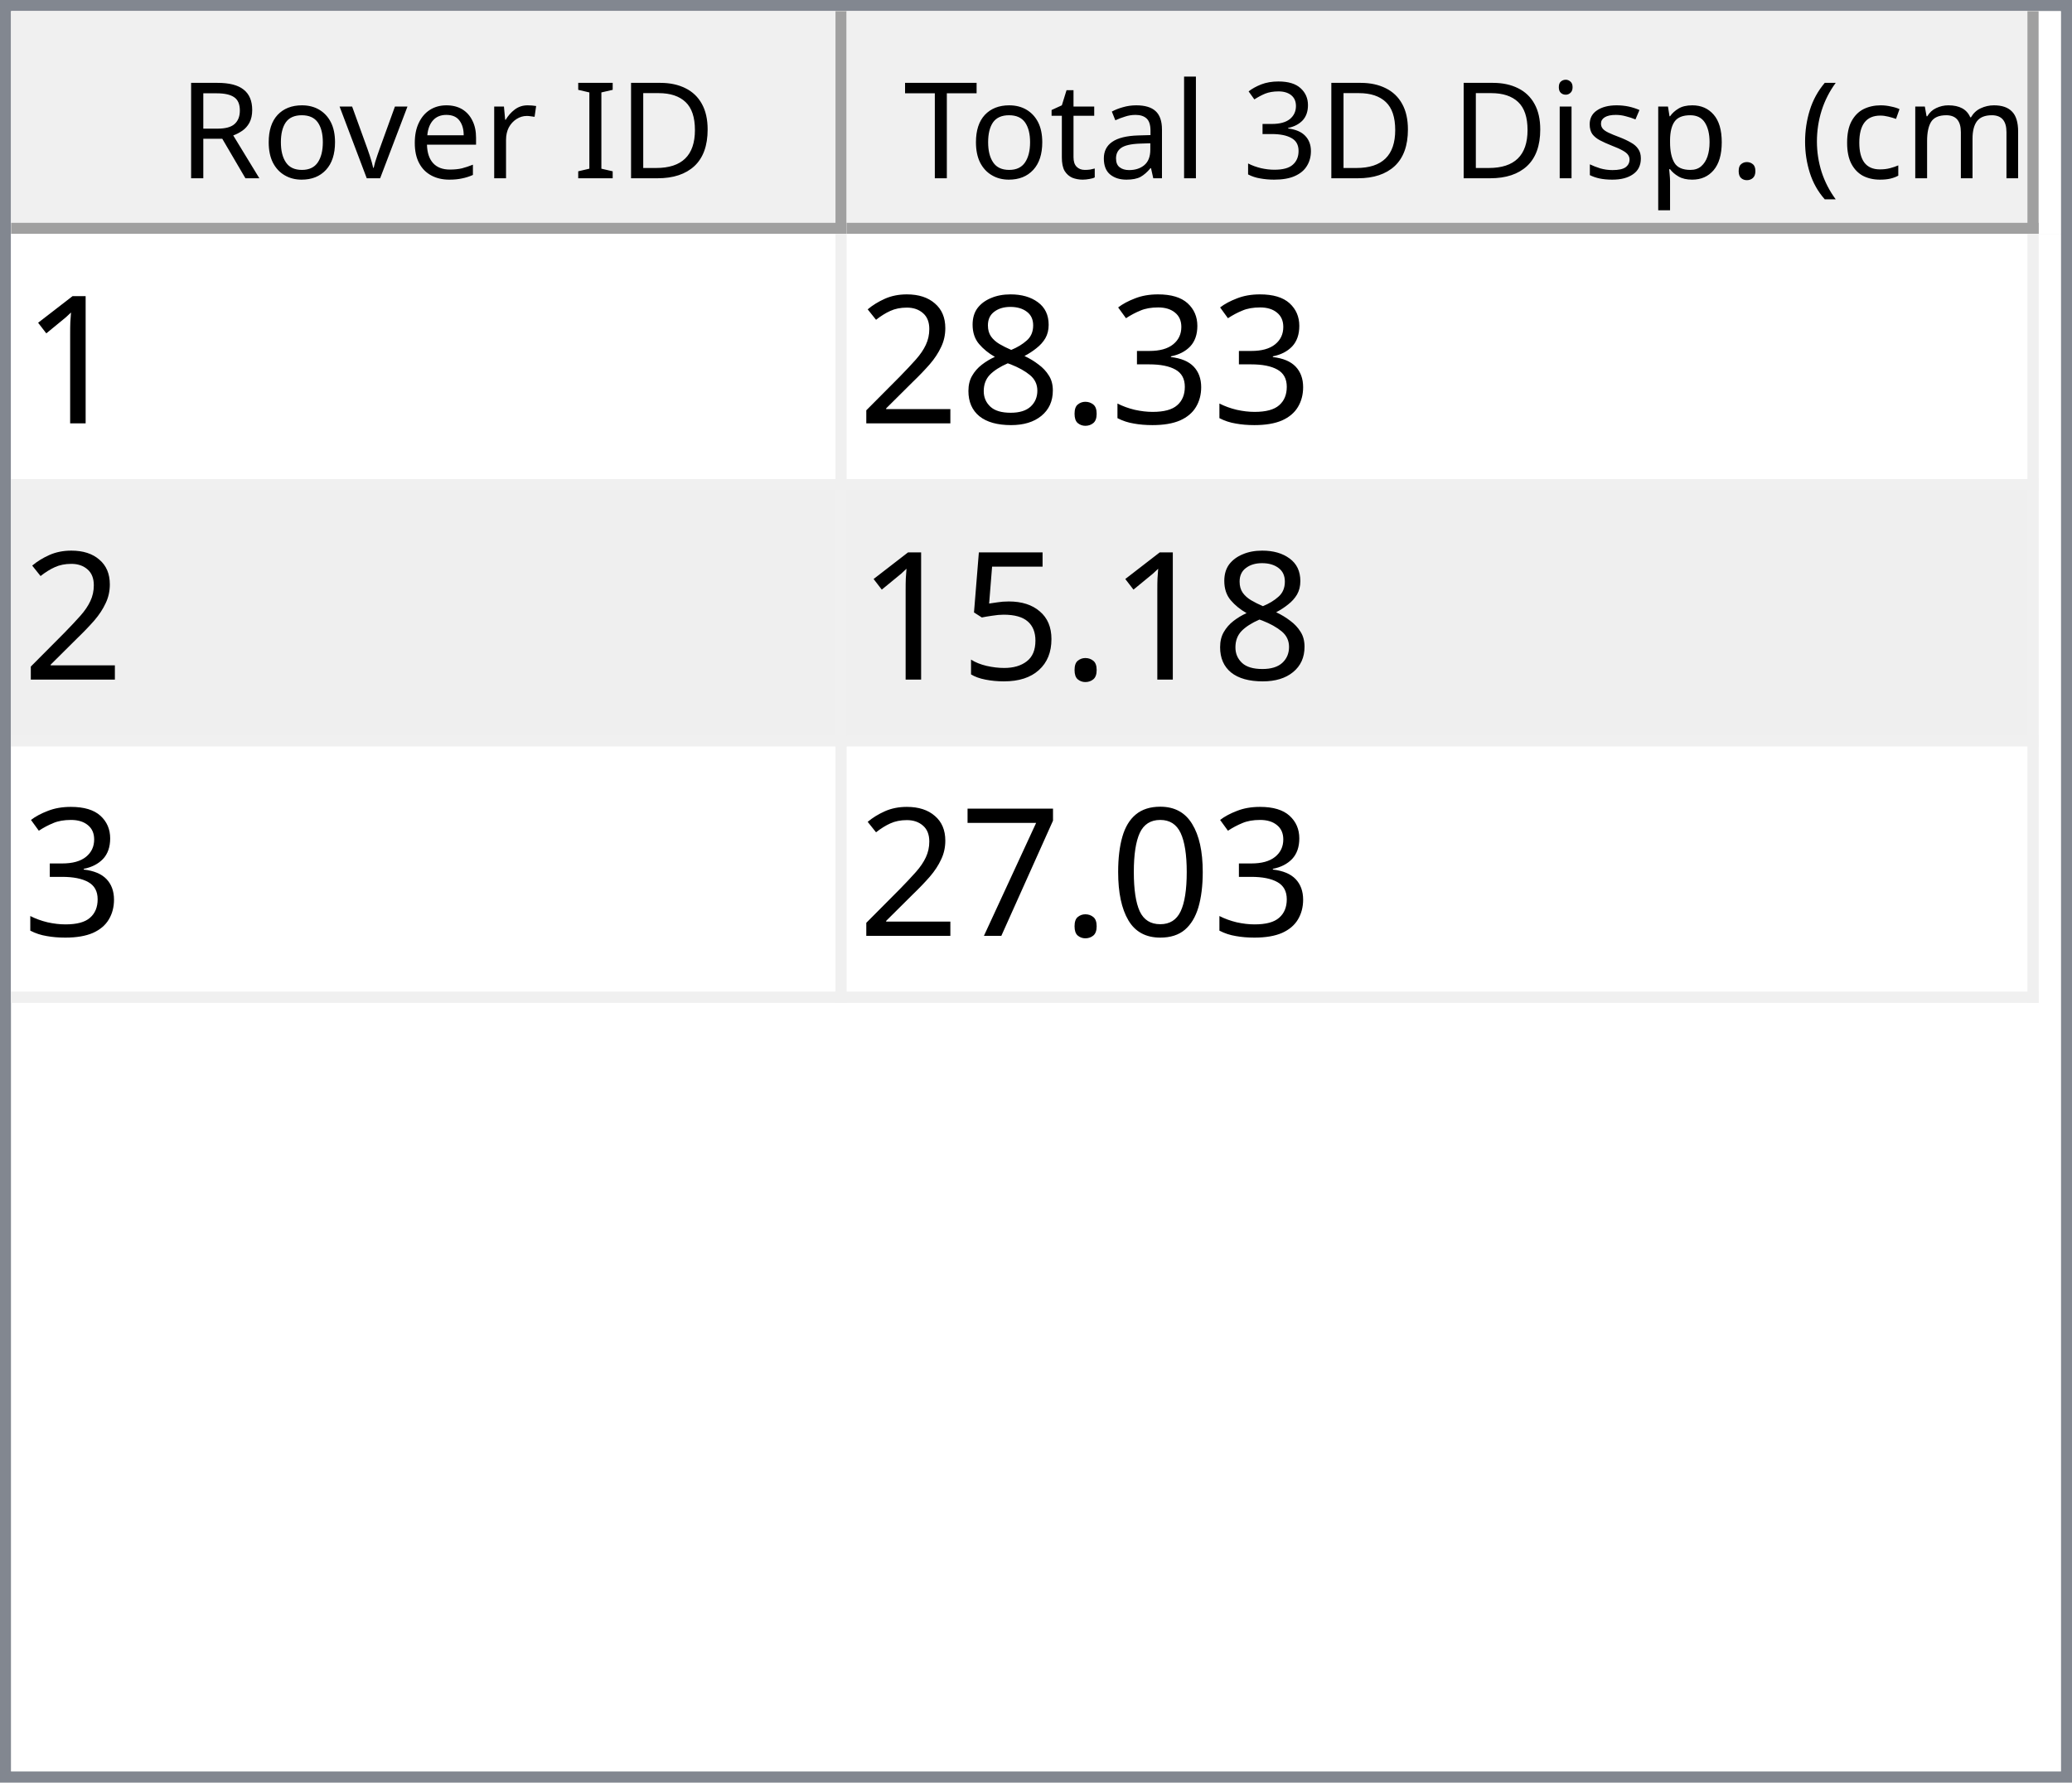
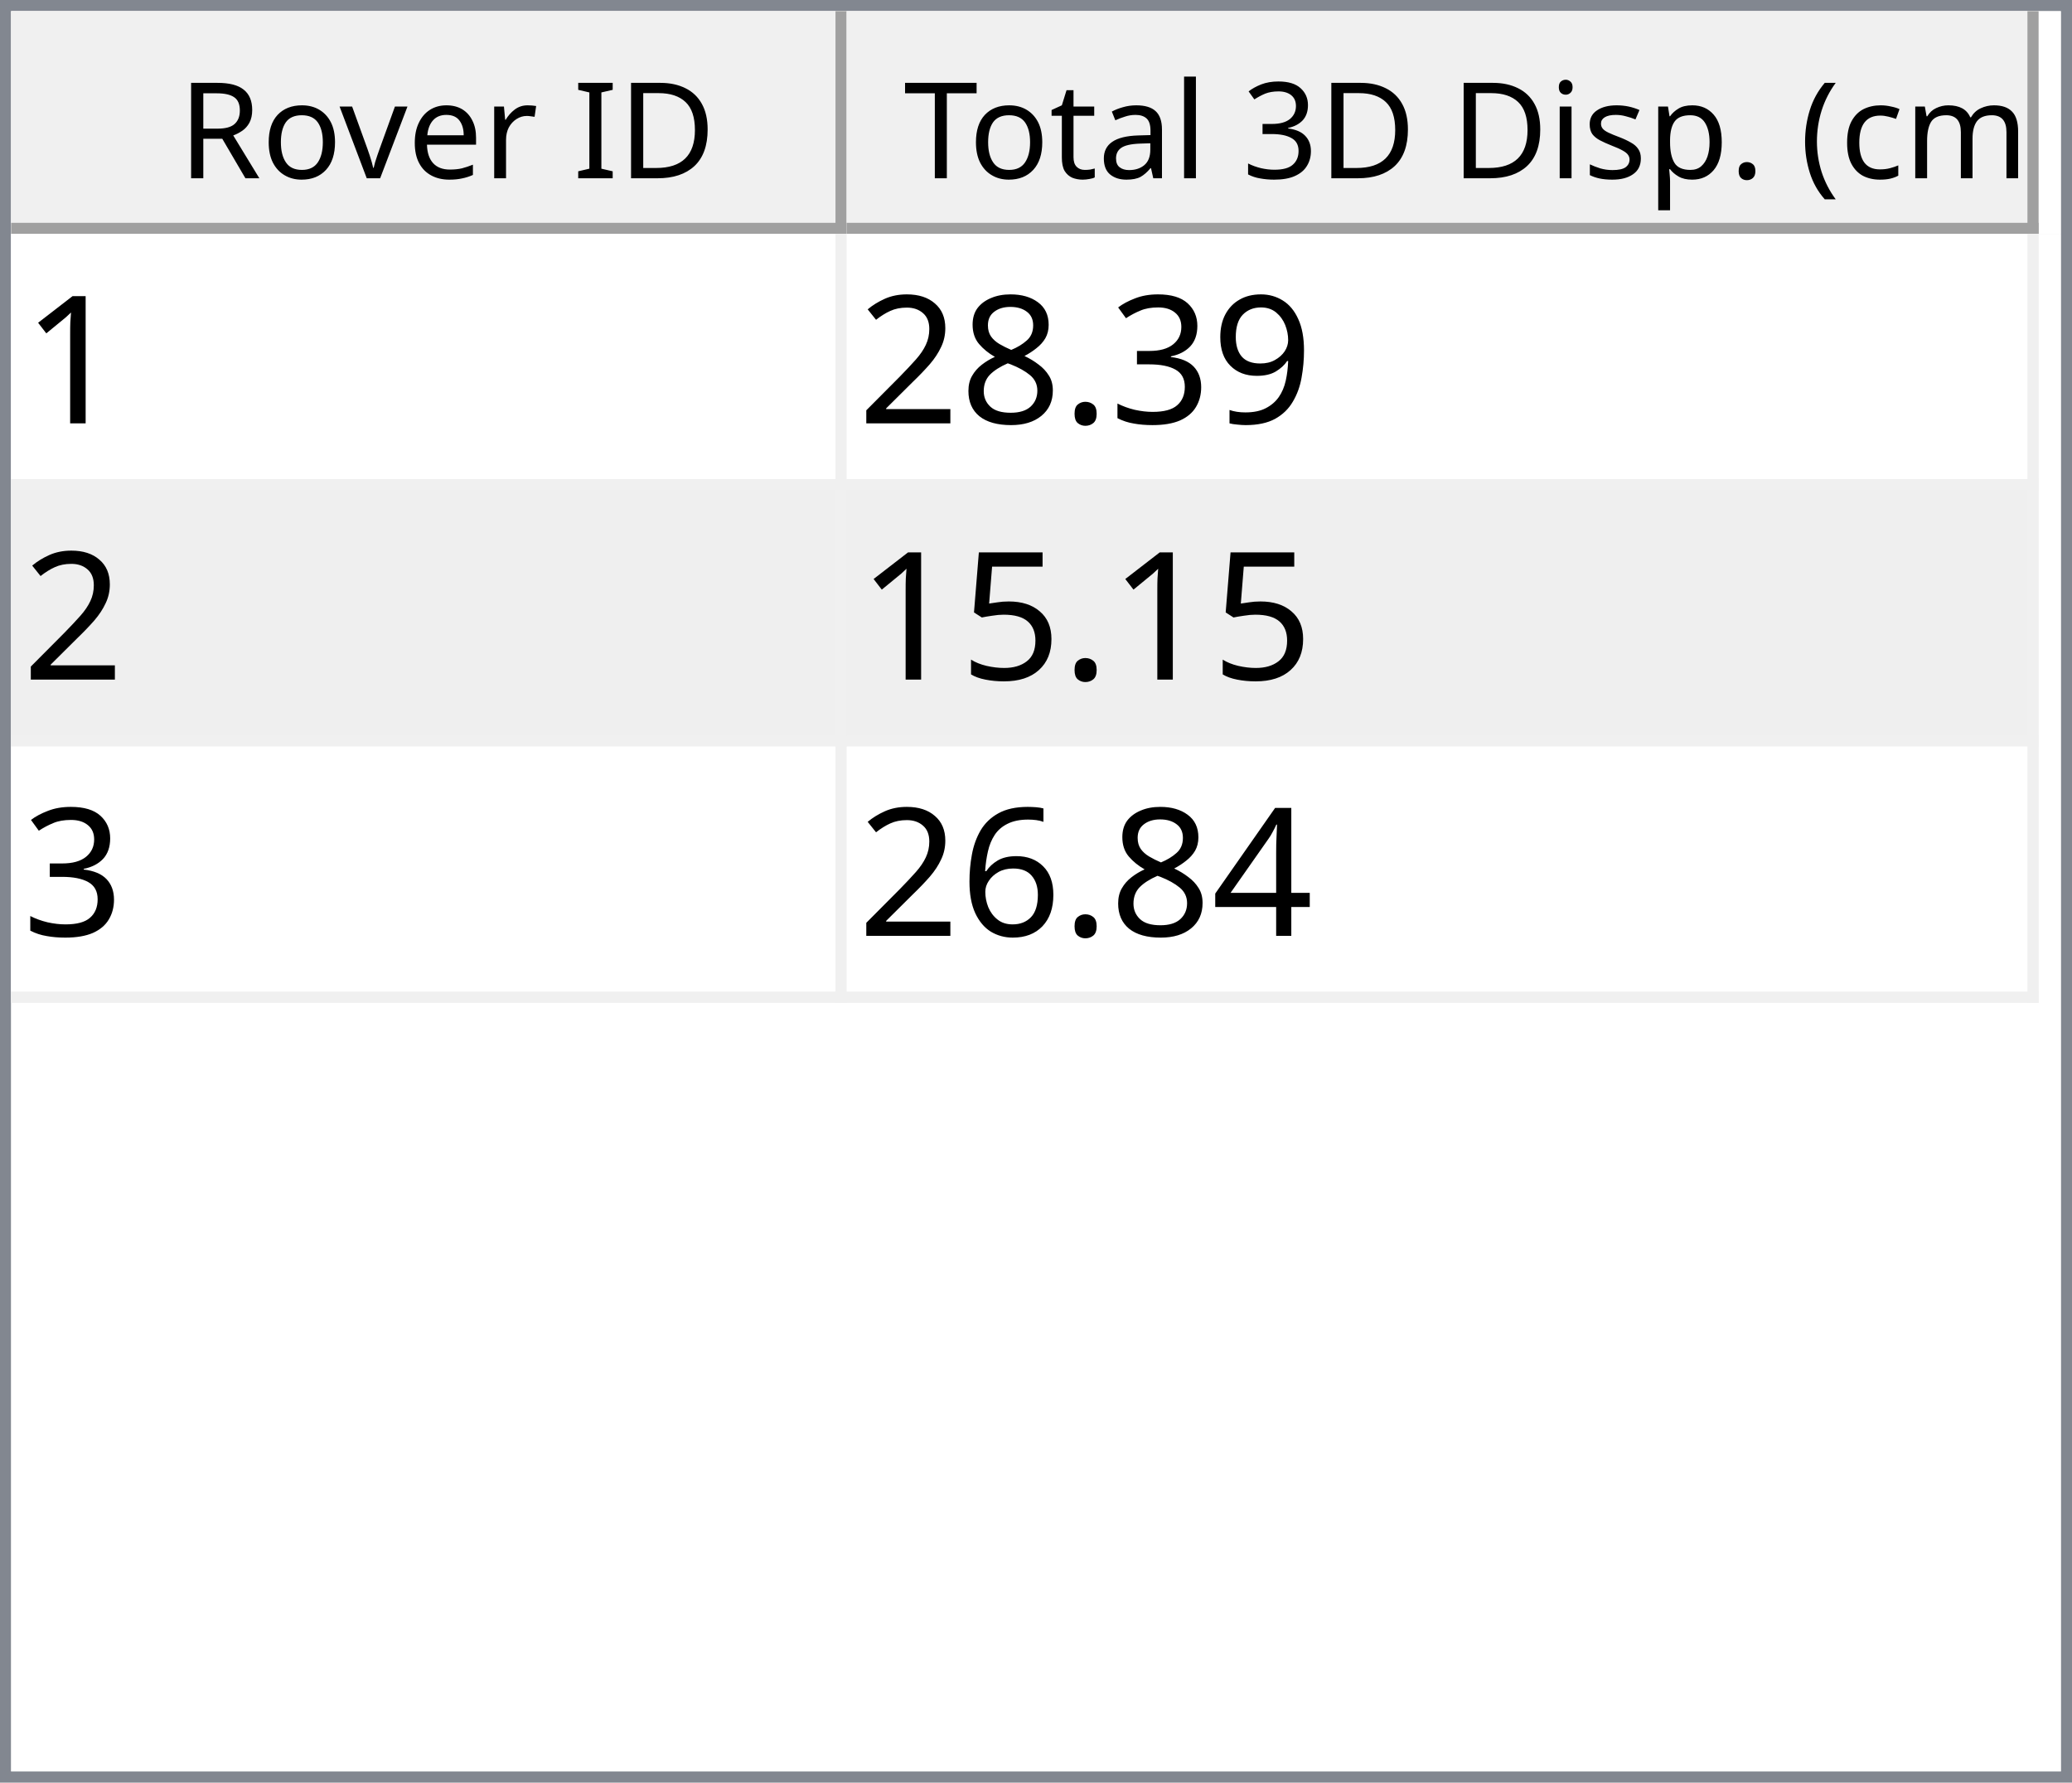
<svg xmlns="http://www.w3.org/2000/svg" style="fill-opacity:1; color-rendering:auto; color-interpolation:auto; text-rendering:auto; stroke:black; stroke-linecap:square; stroke-miterlimit:10; shape-rendering:auto; stroke-opacity:1; fill:black; stroke-dasharray:none; font-weight:normal; stroke-width:1; font-family:'Dialog'; font-style:normal; stroke-linejoin:miter; font-size:12px; stroke-dashoffset:0; image-rendering:auto;" width="186" height="160">
  <defs id="genericDefs" />
  <g>
    <defs id="defs1">
      <clipPath clipPathUnits="userSpaceOnUse" id="clipPath1">
        <path d="M0 0 L186 0 L186 160 L0 160 L0 0 Z" />
      </clipPath>
      <clipPath clipPathUnits="userSpaceOnUse" id="clipPath2">
        <path d="M0 0 L0 160 L186 160 L186 0 Z" />
      </clipPath>
      <clipPath clipPathUnits="userSpaceOnUse" id="clipPath3">
        <path d="M0 0 L0 20 L184 20 L184 0 Z" />
      </clipPath>
      <clipPath clipPathUnits="userSpaceOnUse" id="clipPath4">
        <path d="M0 0 L0 20 L75 20 L75 0 Z" />
      </clipPath>
      <clipPath clipPathUnits="userSpaceOnUse" id="clipPath5">
        <path d="M1 1 L1 19 L74 19 L74 1 Z" />
      </clipPath>
      <clipPath clipPathUnits="userSpaceOnUse" id="clipPath6">
        <path d="M0 0 L0 18 L73 18 L73 0 Z" />
      </clipPath>
      <clipPath clipPathUnits="userSpaceOnUse" id="clipPath7">
        <path d="M-0.5 -0.5 L-0.5 19.5 L74.5 19.5 L74.5 -0.5 Z" />
      </clipPath>
      <clipPath clipPathUnits="userSpaceOnUse" id="clipPath8">
        <path d="M0 0 L0 20 L107 20 L107 0 Z" />
      </clipPath>
      <clipPath clipPathUnits="userSpaceOnUse" id="clipPath9">
        <path d="M1 1 L1 19 L106 19 L106 1 Z" />
      </clipPath>
      <clipPath clipPathUnits="userSpaceOnUse" id="clipPath10">
        <path d="M0 0 L0 18 L105 18 L105 0 Z" />
      </clipPath>
      <clipPath clipPathUnits="userSpaceOnUse" id="clipPath11">
        <path d="M-0.5 -0.5 L-0.5 19.5 L106.5 19.5 L106.5 -0.5 Z" />
      </clipPath>
      <clipPath clipPathUnits="userSpaceOnUse" id="clipPath12">
        <path d="M0 0 L0 138 L184 138 L184 0 Z" />
      </clipPath>
      <clipPath clipPathUnits="userSpaceOnUse" id="clipPath13">
        <path d="M0 0 L0 69 L182 69 L182 0 Z" />
      </clipPath>
      <clipPath clipPathUnits="userSpaceOnUse" id="clipPath14">
        <path d="M-0.5 -0.5 L-0.5 68.5 L181.5 68.5 L181.5 -0.5 Z" />
      </clipPath>
      <clipPath clipPathUnits="userSpaceOnUse" id="clipPath15">
        <path d="M0 0 L0 22 L74 22 L74 0 Z" />
      </clipPath>
      <clipPath clipPathUnits="userSpaceOnUse" id="clipPath16">
        <path d="M0 0 L0 22 L106 22 L106 0 Z" />
      </clipPath>
      <font horiz-adv-x="64.551" id="font1">
        <font-face ascent="107.91" descent="25.098" units-per-em="100" style="font-style:normal; font-family:Segoe UI; font-weight:normal;" />
        <missing-glyph horiz-adv-x="64.551" d="M8.109 0 L8.109 68.266 L56.453 68.266 L56.453 0 L8.109 0 ZM15.328 7.234 L49.219 7.234 L49.219 61.031 L15.328 61.031 L15.328 7.234 Z" />
        <glyph unicode="D" horiz-adv-x="70.117" d="M9.188 0 L9.188 70.016 L28.516 70.016 Q65.531 70.016 65.531 35.891 Q65.531 19.672 55.25 9.836 Q44.969 0 27.734 0 L9.188 0 ZM17.391 62.594 L17.391 7.422 L27.828 7.422 Q41.609 7.422 49.273 14.797 Q56.938 22.172 56.938 35.688 Q56.938 62.594 28.328 62.594 L17.391 62.594 Z" />
        <glyph unicode="I" horiz-adv-x="26.611" d="M17.391 0 L9.188 0 L9.188 70.016 L17.391 70.016 L17.391 0 Z" />
        <glyph unicode=" " horiz-adv-x="27.393" d="" />
        <glyph unicode="r" horiz-adv-x="34.766" d="M34.188 41.891 Q32.078 43.5 28.125 43.5 Q23 43.5 19.555 38.672 Q16.109 33.844 16.109 25.484 L16.109 0 L8.109 0 L8.109 50 L16.109 50 L16.109 39.703 L16.312 39.703 Q18.016 44.969 21.531 47.922 Q25.047 50.875 29.391 50.875 Q32.516 50.875 34.188 50.203 L34.188 41.891 Z" />
        <glyph unicode="e" horiz-adv-x="52.295" d="M48.297 23 L12.984 23 Q13.188 14.656 17.484 10.109 Q21.781 5.562 29.297 5.562 Q37.75 5.562 44.828 11.141 L44.828 3.609 Q38.234 -1.172 27.391 -1.172 Q16.797 -1.172 10.742 5.641 Q4.688 12.453 4.688 24.812 Q4.688 36.469 11.305 43.82 Q17.922 51.172 27.734 51.172 Q37.547 51.172 42.922 44.828 Q48.297 38.484 48.297 27.203 L48.297 23 ZM40.094 29.781 Q40.047 36.719 36.75 40.578 Q33.453 44.438 27.594 44.438 Q21.922 44.438 17.969 40.383 Q14.016 36.328 13.094 29.781 L40.094 29.781 Z" />
        <glyph unicode="v" horiz-adv-x="47.9" d="M47.406 50 L27.484 0 L19.625 0 L0.688 50 L9.469 50 L22.172 13.672 Q23.578 9.672 23.922 6.688 L24.125 6.688 Q24.609 10.453 25.688 13.484 L38.969 50 L47.406 50 Z" />
        <glyph unicode="o" horiz-adv-x="58.594" d="M29 -1.172 Q17.922 -1.172 11.305 5.836 Q4.688 12.844 4.688 24.422 Q4.688 37.016 11.57 44.094 Q18.453 51.172 30.172 51.172 Q41.359 51.172 47.633 44.289 Q53.906 37.406 53.906 25.203 Q53.906 13.234 47.141 6.031 Q40.375 -1.172 29 -1.172 ZM29.594 44.438 Q21.875 44.438 17.383 39.188 Q12.891 33.938 12.891 24.703 Q12.891 15.828 17.43 10.695 Q21.969 5.562 29.594 5.562 Q37.359 5.562 41.531 10.594 Q45.703 15.625 45.703 24.906 Q45.703 34.281 41.531 39.359 Q37.359 44.438 29.594 44.438 Z" />
        <glyph unicode="R" horiz-adv-x="59.814" d="M59.375 0 L49.609 0 L37.891 19.625 Q36.281 22.359 34.766 24.289 Q33.25 26.219 31.664 27.438 Q30.078 28.656 28.25 29.219 Q26.422 29.781 24.125 29.781 L17.391 29.781 L17.391 0 L9.188 0 L9.188 70.016 L30.078 70.016 Q34.672 70.016 38.555 68.867 Q42.438 67.719 45.289 65.375 Q48.141 63.031 49.758 59.547 Q51.375 56.062 51.375 51.375 Q51.375 47.703 50.273 44.656 Q49.172 41.609 47.148 39.211 Q45.125 36.812 42.266 35.133 Q39.406 33.453 35.844 32.516 L35.844 32.328 Q37.594 31.547 38.891 30.547 Q40.188 29.547 41.359 28.18 Q42.531 26.812 43.68 25.078 Q44.828 23.344 46.234 21.047 L59.375 0 ZM17.391 62.594 L17.391 37.203 L28.516 37.203 Q31.594 37.203 34.203 38.133 Q36.812 39.062 38.719 40.797 Q40.625 42.531 41.703 45.047 Q42.781 47.562 42.781 50.688 Q42.781 56.297 39.141 59.445 Q35.5 62.594 28.609 62.594 L17.391 62.594 Z" />
        <glyph unicode=")" horiz-adv-x="30.176" d="M8.297 -15.922 L1.172 -15.922 Q16.406 2.344 16.406 26.812 Q16.406 51.469 1.078 70.016 L8.297 70.016 Q23.531 52.156 23.531 26.703 Q23.531 1.375 8.297 -15.922 Z" />
        <glyph unicode="m" horiz-adv-x="86.133" d="M79.109 0 L71.094 0 L71.094 28.719 Q71.094 37.016 68.531 40.727 Q65.969 44.438 59.906 44.438 Q54.781 44.438 51.195 39.75 Q47.609 35.062 47.609 28.516 L47.609 0 L39.594 0 L39.594 29.688 Q39.594 44.438 28.219 44.438 Q22.953 44.438 19.531 40.016 Q16.109 35.594 16.109 28.516 L16.109 0 L8.109 0 L8.109 50 L16.109 50 L16.109 42.094 L16.312 42.094 Q21.625 51.172 31.844 51.172 Q36.969 51.172 40.773 48.312 Q44.578 45.453 46 40.828 Q51.562 51.172 62.594 51.172 Q79.109 51.172 79.109 30.812 L79.109 0 Z" />
        <glyph unicode="c" horiz-adv-x="46.191" d="M42.188 2.297 Q36.422 -1.172 28.516 -1.172 Q17.828 -1.172 11.258 5.789 Q4.688 12.75 4.688 23.828 Q4.688 36.188 11.766 43.68 Q18.844 51.172 30.672 51.172 Q37.25 51.172 42.281 48.734 L42.281 40.531 Q36.719 44.438 30.375 44.438 Q22.703 44.438 17.797 38.945 Q12.891 33.453 12.891 24.516 Q12.891 15.719 17.508 10.641 Q22.125 5.562 29.891 5.562 Q36.422 5.562 42.188 9.906 L42.188 2.297 Z" />
        <glyph unicode="(" horiz-adv-x="30.176" d="M29.109 -15.922 L21.969 -15.922 Q6.844 1.375 6.844 26.703 Q6.844 52.156 21.969 70.016 L29.203 70.016 Q13.875 51.469 13.875 26.812 Q13.875 2.344 29.109 -15.922 Z" />
        <glyph unicode="." horiz-adv-x="21.68" d="M10.891 -1.078 Q8.641 -1.078 7.055 0.539 Q5.469 2.156 5.469 4.391 Q5.469 6.641 7.055 8.273 Q8.641 9.906 10.891 9.906 Q13.188 9.906 14.797 8.273 Q16.406 6.641 16.406 4.391 Q16.406 2.156 14.797 0.539 Q13.188 -1.078 10.891 -1.078 Z" />
        <glyph unicode="p" horiz-adv-x="58.789" d="M16.312 7.234 L16.109 7.234 L16.109 -23 L8.109 -23 L8.109 50 L16.109 50 L16.109 41.219 L16.312 41.219 Q22.219 51.172 33.594 51.172 Q43.266 51.172 48.688 44.461 Q54.109 37.75 54.109 26.469 Q54.109 13.922 48 6.375 Q41.891 -1.172 31.297 -1.172 Q21.578 -1.172 16.312 7.234 ZM16.109 27.391 L16.109 20.406 Q16.109 14.203 20.141 9.883 Q24.172 5.562 30.375 5.562 Q37.641 5.562 41.773 11.133 Q45.906 16.703 45.906 26.609 Q45.906 34.969 42.047 39.703 Q38.188 44.438 31.594 44.438 Q24.609 44.438 20.359 39.578 Q16.109 34.719 16.109 27.391 Z" />
        <glyph unicode="s" horiz-adv-x="42.432" d="M5.078 1.812 L5.078 10.406 Q11.625 5.562 19.484 5.562 Q30.031 5.562 30.031 12.594 Q30.031 14.594 29.125 15.992 Q28.219 17.391 26.68 18.461 Q25.141 19.531 23.07 20.383 Q21 21.234 18.609 22.172 Q15.281 23.484 12.766 24.828 Q10.25 26.172 8.57 27.859 Q6.891 29.547 6.031 31.695 Q5.172 33.844 5.172 36.719 Q5.172 40.234 6.789 42.945 Q8.406 45.656 11.086 47.484 Q13.766 49.312 17.211 50.242 Q20.656 51.172 24.312 51.172 Q30.812 51.172 35.938 48.922 L35.938 40.828 Q30.422 44.438 23.25 44.438 Q21 44.438 19.195 43.922 Q17.391 43.406 16.094 42.477 Q14.797 41.547 14.086 40.258 Q13.375 38.969 13.375 37.406 Q13.375 35.453 14.086 34.133 Q14.797 32.812 16.164 31.789 Q17.531 30.766 19.484 29.938 Q21.438 29.109 23.922 28.125 Q27.25 26.859 29.883 25.516 Q32.516 24.172 34.375 22.484 Q36.234 20.797 37.234 18.602 Q38.234 16.406 38.234 13.375 Q38.234 9.672 36.602 6.938 Q34.969 4.203 32.234 2.398 Q29.5 0.594 25.93 -0.289 Q22.359 -1.172 18.453 -1.172 Q10.75 -1.172 5.078 1.812 Z" />
        <glyph unicode="i" horiz-adv-x="24.219" d="M12.203 62.703 Q10.062 62.703 8.547 64.164 Q7.031 65.625 7.031 67.875 Q7.031 70.125 8.547 71.609 Q10.062 73.094 12.203 73.094 Q14.406 73.094 15.945 71.609 Q17.484 70.125 17.484 67.875 Q17.484 65.719 15.945 64.211 Q14.406 62.703 12.203 62.703 ZM16.109 0 L8.109 0 L8.109 50 L16.109 50 L16.109 0 Z" />
        <glyph unicode="3" horiz-adv-x="53.906" d="M46.531 19.828 Q46.531 15.094 44.75 11.211 Q42.969 7.328 39.719 4.57 Q36.469 1.812 31.93 0.297 Q27.391 -1.219 21.922 -1.219 Q11.922 -1.219 6 2.594 L6 11.188 Q13.094 5.609 22.219 5.609 Q25.875 5.609 28.828 6.539 Q31.781 7.469 33.906 9.227 Q36.031 10.984 37.18 13.477 Q38.328 15.969 38.328 19.094 Q38.328 32.812 18.797 32.812 L12.984 32.812 L12.984 39.594 L18.5 39.594 Q35.797 39.594 35.797 52.484 Q35.797 64.406 22.609 64.406 Q15.188 64.406 8.688 59.422 L8.688 67.188 Q15.375 71.188 24.609 71.188 Q29 71.188 32.57 69.969 Q36.141 68.75 38.68 66.555 Q41.219 64.359 42.609 61.281 Q44 58.203 44 54.5 Q44 40.672 30.031 36.719 L30.031 36.531 Q33.594 36.141 36.625 34.797 Q39.656 33.453 41.852 31.305 Q44.047 29.156 45.289 26.25 Q46.531 23.344 46.531 19.828 Z" />
        <glyph unicode="l" horiz-adv-x="24.219" d="M16.109 0 L8.109 0 L8.109 74.031 L16.109 74.031 L16.109 0 Z" />
        <glyph unicode="a" horiz-adv-x="50.879" d="M43.891 0 L35.891 0 L35.891 7.812 L35.688 7.812 Q30.469 -1.172 20.312 -1.172 Q12.844 -1.172 8.617 2.781 Q4.391 6.734 4.391 13.281 Q4.391 27.297 20.906 29.594 L35.891 31.688 Q35.891 44.438 25.594 44.438 Q16.547 44.438 9.281 38.281 L9.281 46.484 Q16.656 51.172 26.266 51.172 Q43.891 51.172 43.891 32.516 L43.891 0 ZM35.891 25.297 L23.828 23.641 Q18.266 22.859 15.43 20.875 Q12.594 18.891 12.594 13.875 Q12.594 10.203 15.211 7.883 Q17.828 5.562 22.172 5.562 Q28.125 5.562 32.008 9.742 Q35.891 13.922 35.891 20.312 L35.891 25.297 Z" />
        <glyph unicode="t" horiz-adv-x="33.887" d="M31.297 0.484 Q28.469 -1.078 23.828 -1.078 Q10.688 -1.078 10.688 13.578 L10.688 43.172 L2.094 43.172 L2.094 50 L10.688 50 L10.688 62.203 L18.703 64.797 L18.703 50 L31.297 50 L31.297 43.172 L18.703 43.172 L18.703 14.984 Q18.703 9.969 20.414 7.82 Q22.125 5.672 26.078 5.672 Q29.109 5.672 31.297 7.328 L31.297 0.484 Z" />
        <glyph unicode="T" horiz-adv-x="52.393" d="M50.594 62.594 L30.375 62.594 L30.375 0 L22.172 0 L22.172 62.594 L2 62.594 L2 70.016 L50.594 70.016 L50.594 62.594 Z" />
      </font>
      <font horiz-adv-x="75.0" id="font2">
        <font-face ascent="100.537" descent="21.973" units-per-em="100" style="font-style:normal; font-family:sans-serif; font-weight:normal;" />
        <missing-glyph horiz-adv-x="75.0" d="M12.5 0 L12.5 62.5 L62.5 62.5 L62.5 0 L12.5 0 ZM14.062 1.562 L60.938 1.562 L60.938 60.938 L14.062 60.938 L14.062 1.562 Z" />
        <glyph unicode="1" horiz-adv-x="55.615" d="M37.25 0 L28.469 0 L28.469 56 Q25.297 52.984 20.141 49.953 Q14.984 46.922 10.891 45.406 L10.891 53.906 Q18.266 57.375 23.781 62.305 Q29.297 67.234 31.594 71.875 L37.25 71.875 L37.25 0 Z" />
+         <glyph unicode="9" horiz-adv-x="55.615" d="M5.469 16.547 L13.922 17.328 Q14.984 11.375 18.016 8.688 Q21.047 6 25.781 6 Q29.828 6 32.883 7.859 Q35.938 9.719 37.891 12.82 Q39.844 15.922 41.164 21.195 Q42.484 26.469 42.484 31.938 Q42.484 32.516 42.438 33.688 Q39.797 29.5 35.234 26.883 Q30.672 24.266 25.344 24.266 Q16.453 24.266 10.305 30.711 Q4.156 37.156 4.156 47.703 Q4.156 58.594 10.578 65.234 Q17 71.875 26.656 71.875 Q33.641 71.875 39.43 68.117 Q45.219 64.359 48.219 57.398 Q51.219 50.438 51.219 37.25 Q51.219 23.531 48.242 15.406 Q45.266 7.281 39.383 3.031 Q33.5 -1.219 25.594 -1.219 Q17.188 -1.219 11.867 3.445 Q6.547 8.109 5.469 16.547 ZM41.453 48.141 Q41.453 55.719 37.43 60.156 Q33.406 64.594 27.734 64.594 Q21.875 64.594 17.531 59.812 Q13.188 55.031 13.188 47.406 Q13.188 40.578 17.312 36.305 Q21.438 32.031 27.484 32.031 Q33.594 32.031 37.523 36.305 Q41.453 40.578 41.453 48.141 Z" />
        <glyph unicode="3" horiz-adv-x="55.615" d="M4.203 18.891 L12.984 20.062 Q14.5 12.594 18.141 9.297 Q21.781 6 27 6 Q33.203 6 37.477 10.297 Q41.75 14.594 41.75 20.953 Q41.75 27 37.797 30.93 Q33.844 34.859 27.734 34.859 Q25.25 34.859 21.531 33.891 L22.516 41.609 Q23.391 41.5 23.922 41.5 Q29.547 41.5 34.039 44.43 Q38.531 47.359 38.531 53.469 Q38.531 58.297 35.258 61.477 Q31.984 64.656 26.812 64.656 Q21.688 64.656 18.266 61.43 Q14.844 58.203 13.875 51.766 L5.078 53.328 Q6.688 62.156 12.398 67.016 Q18.109 71.875 26.609 71.875 Q32.469 71.875 37.398 69.359 Q42.328 66.844 44.945 62.5 Q47.562 58.156 47.562 53.266 Q47.562 48.641 45.07 44.828 Q42.578 41.016 37.703 38.766 Q44.047 37.312 47.562 32.695 Q51.078 28.078 51.078 21.141 Q51.078 11.766 44.242 5.25 Q37.406 -1.266 26.953 -1.266 Q17.531 -1.266 11.305 4.352 Q5.078 9.969 4.203 18.891 Z" />
        <glyph unicode="." horiz-adv-x="27.783" d="M9.078 0 L9.078 10.016 L19.094 10.016 L19.094 0 L9.078 0 Z" />
        <glyph unicode="8" horiz-adv-x="55.615" d="M17.672 38.812 Q12.203 40.828 9.57 44.539 Q6.938 48.25 6.938 53.422 Q6.938 61.234 12.555 66.555 Q18.172 71.875 27.484 71.875 Q36.859 71.875 42.578 66.43 Q48.297 60.984 48.297 53.172 Q48.297 48.188 45.68 44.508 Q43.062 40.828 37.75 38.812 Q44.344 36.672 47.781 31.883 Q51.219 27.094 51.219 20.453 Q51.219 11.281 44.727 5.031 Q38.234 -1.219 27.641 -1.219 Q17.047 -1.219 10.547 5.055 Q4.047 11.328 4.047 20.703 Q4.047 27.688 7.594 32.398 Q11.141 37.109 17.672 38.812 ZM15.922 53.719 Q15.922 48.641 19.195 45.414 Q22.469 42.188 27.688 42.188 Q32.766 42.188 36.016 45.383 Q39.266 48.578 39.266 53.219 Q39.266 58.062 35.914 61.359 Q32.562 64.656 27.594 64.656 Q22.562 64.656 19.242 61.43 Q15.922 58.203 15.922 53.719 ZM13.094 20.656 Q13.094 16.891 14.875 13.375 Q16.656 9.859 20.172 7.93 Q23.688 6 27.734 6 Q34.031 6 38.133 10.055 Q42.234 14.109 42.234 20.359 Q42.234 26.703 38.016 30.859 Q33.797 35.016 27.438 35.016 Q21.234 35.016 17.164 30.914 Q13.094 26.812 13.094 20.656 Z" />
        <glyph unicode="2" horiz-adv-x="55.615" d="M50.344 8.453 L50.344 0 L3.031 0 Q2.938 3.172 4.047 6.109 Q5.859 10.938 9.836 15.625 Q13.812 20.312 21.344 26.469 Q33.016 36.031 37.117 41.625 Q41.219 47.219 41.219 52.203 Q41.219 57.422 37.477 61.008 Q33.734 64.594 27.734 64.594 Q21.391 64.594 17.578 60.789 Q13.766 56.984 13.719 50.25 L4.688 51.172 Q5.609 61.281 11.664 66.578 Q17.719 71.875 27.938 71.875 Q38.234 71.875 44.242 66.164 Q50.25 60.453 50.25 52 Q50.25 47.703 48.492 43.555 Q46.734 39.406 42.656 34.812 Q38.578 30.219 29.109 22.219 Q21.188 15.578 18.945 13.211 Q16.703 10.844 15.234 8.453 L50.344 8.453 Z" />
        <glyph unicode="5" horiz-adv-x="55.615" d="M4.156 18.75 L13.375 19.531 Q14.406 12.797 18.141 9.398 Q21.875 6 27.156 6 Q33.5 6 37.891 10.789 Q42.281 15.578 42.281 23.484 Q42.281 31 38.062 35.352 Q33.844 39.703 27 39.703 Q22.75 39.703 19.336 37.773 Q15.922 35.844 13.969 32.766 L5.719 33.844 L12.641 70.609 L48.25 70.609 L48.25 62.203 L19.672 62.203 L15.828 42.969 Q22.266 47.469 29.344 47.469 Q38.719 47.469 45.164 40.969 Q51.609 34.469 51.609 24.266 Q51.609 14.547 45.953 7.469 Q39.062 -1.219 27.156 -1.219 Q17.391 -1.219 11.211 4.25 Q5.031 9.719 4.156 18.75 Z" />
-         <glyph unicode="0" horiz-adv-x="55.615" d="M4.156 35.297 Q4.156 48 6.766 55.742 Q9.375 63.484 14.523 67.68 Q19.672 71.875 27.484 71.875 Q33.25 71.875 37.594 69.555 Q41.938 67.234 44.773 62.867 Q47.609 58.5 49.219 52.227 Q50.828 45.953 50.828 35.297 Q50.828 22.703 48.242 14.969 Q45.656 7.234 40.508 3.008 Q35.359 -1.219 27.484 -1.219 Q17.141 -1.219 11.234 6.203 Q4.156 15.141 4.156 35.297 ZM13.188 35.297 Q13.188 17.672 17.312 11.836 Q21.438 6 27.484 6 Q33.547 6 37.672 11.859 Q41.797 17.719 41.797 35.297 Q41.797 52.984 37.672 58.789 Q33.547 64.594 27.391 64.594 Q21.344 64.594 17.719 59.469 Q13.188 52.938 13.188 35.297 Z" />
-         <glyph unicode="7" horiz-adv-x="55.615" d="M4.734 62.203 L4.734 70.656 L51.078 70.656 L51.078 63.812 Q44.234 56.547 37.523 44.484 Q30.812 32.422 27.156 19.672 Q24.516 10.688 23.781 0 L14.75 0 Q14.891 8.453 18.062 20.414 Q21.234 32.375 27.172 43.484 Q33.109 54.594 39.797 62.203 L4.734 62.203 Z" />
+         <glyph unicode="4" horiz-adv-x="55.615" d="M32.328 0 L32.328 17.141 L1.266 17.141 L1.266 25.203 L33.938 71.578 L41.109 71.578 L41.109 25.203 L50.781 25.203 L50.781 17.141 L41.109 17.141 L41.109 0 L32.328 0 ZM32.328 25.203 L32.328 57.469 L9.906 25.203 L32.328 25.203 Z" />
+         <glyph unicode="6" horiz-adv-x="55.615" d="M49.75 54.047 L41.016 53.375 Q39.844 58.547 37.703 60.891 Q34.125 64.656 28.906 64.656 Q24.703 64.656 21.531 62.312 Q17.391 59.281 14.992 53.469 Q12.594 47.656 12.5 36.922 Q15.672 41.75 20.266 44.094 Q24.859 46.438 29.891 46.438 Q38.672 46.438 44.852 39.969 Q51.031 33.5 51.031 23.25 Q51.031 16.5 48.125 10.719 Q45.219 4.938 40.141 1.859 Q35.062 -1.219 28.609 -1.219 Q17.625 -1.219 10.695 6.859 Q3.766 14.938 3.766 33.5 Q3.766 54.25 11.422 63.672 Q18.109 71.875 29.438 71.875 Q37.891 71.875 43.289 67.141 Q48.688 62.406 49.75 54.047 ZM13.875 23.188 Q13.875 18.656 15.797 14.508 Q17.719 10.359 21.188 8.18 Q24.656 6 28.469 6 Q34.031 6 38.039 10.492 Q42.047 14.984 42.047 22.703 Q42.047 30.125 38.086 34.398 Q34.125 38.672 28.125 38.672 Q22.172 38.672 18.023 34.398 Q13.875 30.125 13.875 23.188 Z" />
      </font>
    </defs>
    <g style="fill:white; stroke:white;">
      <rect x="0" y="0" width="186" style="clip-path:url(#clipPath1); stroke:none;" height="160" />
    </g>
    <g style="fill:white; text-rendering:optimizeSpeed; color-rendering:optimizeSpeed; image-rendering:optimizeSpeed; shape-rendering:crispEdges; stroke:white; color-interpolation:sRGB;">
      <rect x="0" width="186" height="160" y="0" style="stroke:none;" />
      <path style="stroke:none;" d="M0 160 L186 160 L186 0 L0 0 Z" />
    </g>
    <g style="fill:rgb(240,240,240); font-family:'Segoe UI'; stroke:rgb(240,240,240);">
      <rect x="0" y="0" width="186" style="clip-path:url(#clipPath2); stroke:none;" height="160" />
    </g>
    <g style="fill:rgb(130,135,144); font-family:'Segoe UI'; stroke:rgb(130,135,144);">
      <path d="M0 0 L186 0 L186 160 L0 160 L0 0 ZM1 1 L185 1 L185 159 L1 159 L1 1 Z" style="fill-rule:evenodd; clip-path:url(#clipPath2); stroke:none;" />
    </g>
    <g style="fill:white; font-family:'Segoe UI'; stroke:white;" transform="translate(1,1)">
      <rect x="0" y="0" width="184" style="clip-path:url(#clipPath3); stroke:none;" height="20" />
    </g>
    <g style="fill:rgb(240,240,240); font-family:'Segoe UI'; stroke:rgb(240,240,240);" transform="translate(1,1)">
      <rect x="0" y="0" width="75" style="clip-path:url(#clipPath4); stroke:none;" height="20" />
    </g>
    <g style="font-family:'Segoe UI';" transform="translate(2,2)">
      <text x="14" xml:space="preserve" y="14" style="clip-path:url(#clipPath6); stroke:none;">Rover ID</text>
    </g>
    <g style="fill:rgb(160,160,160); font-family:'Segoe UI'; stroke:rgb(160,160,160); stroke-linejoin:bevel;" transform="translate(1.5,1.5)">
      <line x1="74" x2="74" y1="0" style="fill:none; clip-path:url(#clipPath7);" y2="19" />
    </g>
    <g style="fill:rgb(160,160,160); font-family:'Segoe UI'; stroke:rgb(160,160,160); stroke-linejoin:bevel;" transform="matrix(1,0,0,1,1,1) translate(0.5,0.5)">
      <line x1="0" x2="74" y1="19" style="fill:none; clip-path:url(#clipPath7);" y2="19" />
    </g>
    <g style="fill:rgb(240,240,240); font-family:'Segoe UI'; stroke:rgb(240,240,240);" transform="translate(76,1)">
      <rect x="0" y="0" width="107" style="clip-path:url(#clipPath8); stroke:none;" height="20" />
    </g>
    <g style="font-family:'Segoe UI';" transform="translate(77,2)">
      <text x="1" xml:space="preserve" y="14" style="clip-path:url(#clipPath10); stroke:none;"> Total 3D Disp. (cm)</text>
    </g>
    <g style="fill:rgb(160,160,160); font-family:'Segoe UI'; stroke:rgb(160,160,160); stroke-linejoin:bevel;" transform="translate(76.5,1.5)">
      <line x1="106" x2="106" y1="0" style="fill:none; clip-path:url(#clipPath11);" y2="19" />
    </g>
    <g style="fill:rgb(160,160,160); font-family:'Segoe UI'; stroke:rgb(160,160,160); stroke-linejoin:bevel;" transform="matrix(1,0,0,1,76,1) translate(0.5,0.5)">
      <line x1="0" x2="106" y1="19" style="fill:none; clip-path:url(#clipPath11);" y2="19" />
    </g>
    <g style="fill:white; font-family:'Segoe UI'; stroke:white;" transform="translate(1,21)">
      <rect x="0" y="0" width="184" style="clip-path:url(#clipPath12); stroke:none;" height="138" />
    </g>
    <g style="fill:rgb(240,240,240); font-size:16px; font-family:sans-serif; stroke:rgb(240,240,240);" transform="translate(1,21)">
      <rect x="0" y="0" width="182" style="clip-path:url(#clipPath13); stroke:none;" height="69" />
      <line transform="translate(0.5,0.5)" x1="0" x2="181" y1="22" style="clip-path:url(#clipPath14); fill:none; stroke-linejoin:bevel;" y2="22" />
    </g>
    <g transform="matrix(1,0,0,1,1,21) translate(0.5,0.5)" style="fill:rgb(240,240,240); font-size:16px; font-family:sans-serif; stroke:rgb(240,240,240); stroke-linejoin:bevel;">
      <line x1="0" x2="181" y1="45" style="fill:none; clip-path:url(#clipPath14);" y2="45" />
    </g>
    <g transform="matrix(1,0,0,1,1,21) translate(0.5,0.5)" style="fill:rgb(240,240,240); font-size:16px; font-family:sans-serif; stroke:rgb(240,240,240); stroke-linejoin:bevel;">
      <line x1="0" x2="181" y1="68" style="fill:none; clip-path:url(#clipPath14);" y2="68" />
    </g>
    <g transform="matrix(1,0,0,1,1,21) translate(0.5,0.5)" style="fill:rgb(240,240,240); font-size:16px; font-family:sans-serif; stroke:rgb(240,240,240); stroke-linejoin:bevel;">
      <line x1="74" x2="74" y1="0" style="fill:none; clip-path:url(#clipPath14);" y2="68" />
    </g>
    <g transform="matrix(1,0,0,1,1,21) translate(0.5,0.5)" style="fill:rgb(240,240,240); font-size:16px; font-family:sans-serif; stroke:rgb(240,240,240); stroke-linejoin:bevel;">
      <line x1="181" x2="181" y1="0" style="fill:none; clip-path:url(#clipPath14);" y2="68" />
    </g>
    <g style="fill:white; font-size:16px; font-family:sans-serif; stroke:white;" transform="matrix(1,0,0,1,1,21)">
      <rect x="0" y="0" width="74" style="clip-path:url(#clipPath15); stroke:none;" height="22" />
      <text x="1" y="17" style="fill:black; clip-path:url(#clipPath15); stroke:none;" xml:space="preserve">1</text>
    </g>
    <g style="fill:white; font-size:16px; font-family:sans-serif; stroke:white;" transform="matrix(1,0,0,1,1,21) translate(75,0)">
      <rect x="0" y="0" width="106" style="clip-path:url(#clipPath16); stroke:none;" height="22" />
-       <text x="1" y="17" style="fill:black; clip-path:url(#clipPath16); stroke:none;" xml:space="preserve">28.33</text>
+       <text x="1" y="17" style="fill:black; clip-path:url(#clipPath16); stroke:none;" xml:space="preserve">28.39</text>
    </g>
    <g style="fill:rgb(239,239,239); font-size:16px; font-family:sans-serif; stroke:rgb(239,239,239);" transform="matrix(1,0,0,1,1,21) translate(0,23)">
      <rect x="0" y="0" width="74" style="clip-path:url(#clipPath15); stroke:none;" height="22" />
      <text x="1" y="17" style="fill:black; clip-path:url(#clipPath15); stroke:none;" xml:space="preserve">2</text>
    </g>
    <g style="fill:rgb(239,239,239); font-size:16px; font-family:sans-serif; stroke:rgb(239,239,239);" transform="matrix(1,0,0,1,1,21) translate(75,23)">
      <rect x="0" y="0" width="106" style="clip-path:url(#clipPath16); stroke:none;" height="22" />
-       <text x="1" y="17" style="fill:black; clip-path:url(#clipPath16); stroke:none;" xml:space="preserve">15.18</text>
+       <text x="1" y="17" style="fill:black; clip-path:url(#clipPath16); stroke:none;" xml:space="preserve">15.15</text>
    </g>
    <g style="fill:white; font-size:16px; font-family:sans-serif; stroke:white;" transform="matrix(1,0,0,1,1,21) translate(0,46)">
      <rect x="0" y="0" width="74" style="clip-path:url(#clipPath15); stroke:none;" height="22" />
      <text x="1" y="17" style="fill:black; clip-path:url(#clipPath15); stroke:none;" xml:space="preserve">3</text>
    </g>
    <g style="fill:white; font-size:16px; font-family:sans-serif; stroke:white;" transform="matrix(1,0,0,1,1,21) translate(75,46)">
      <rect x="0" y="0" width="106" style="clip-path:url(#clipPath16); stroke:none;" height="22" />
-       <text x="1" y="17" style="fill:black; clip-path:url(#clipPath16); stroke:none;" xml:space="preserve">27.03</text>
+       <text x="1" y="17" style="fill:black; clip-path:url(#clipPath16); stroke:none;" xml:space="preserve">26.84</text>
    </g>
  </g>
</svg>
